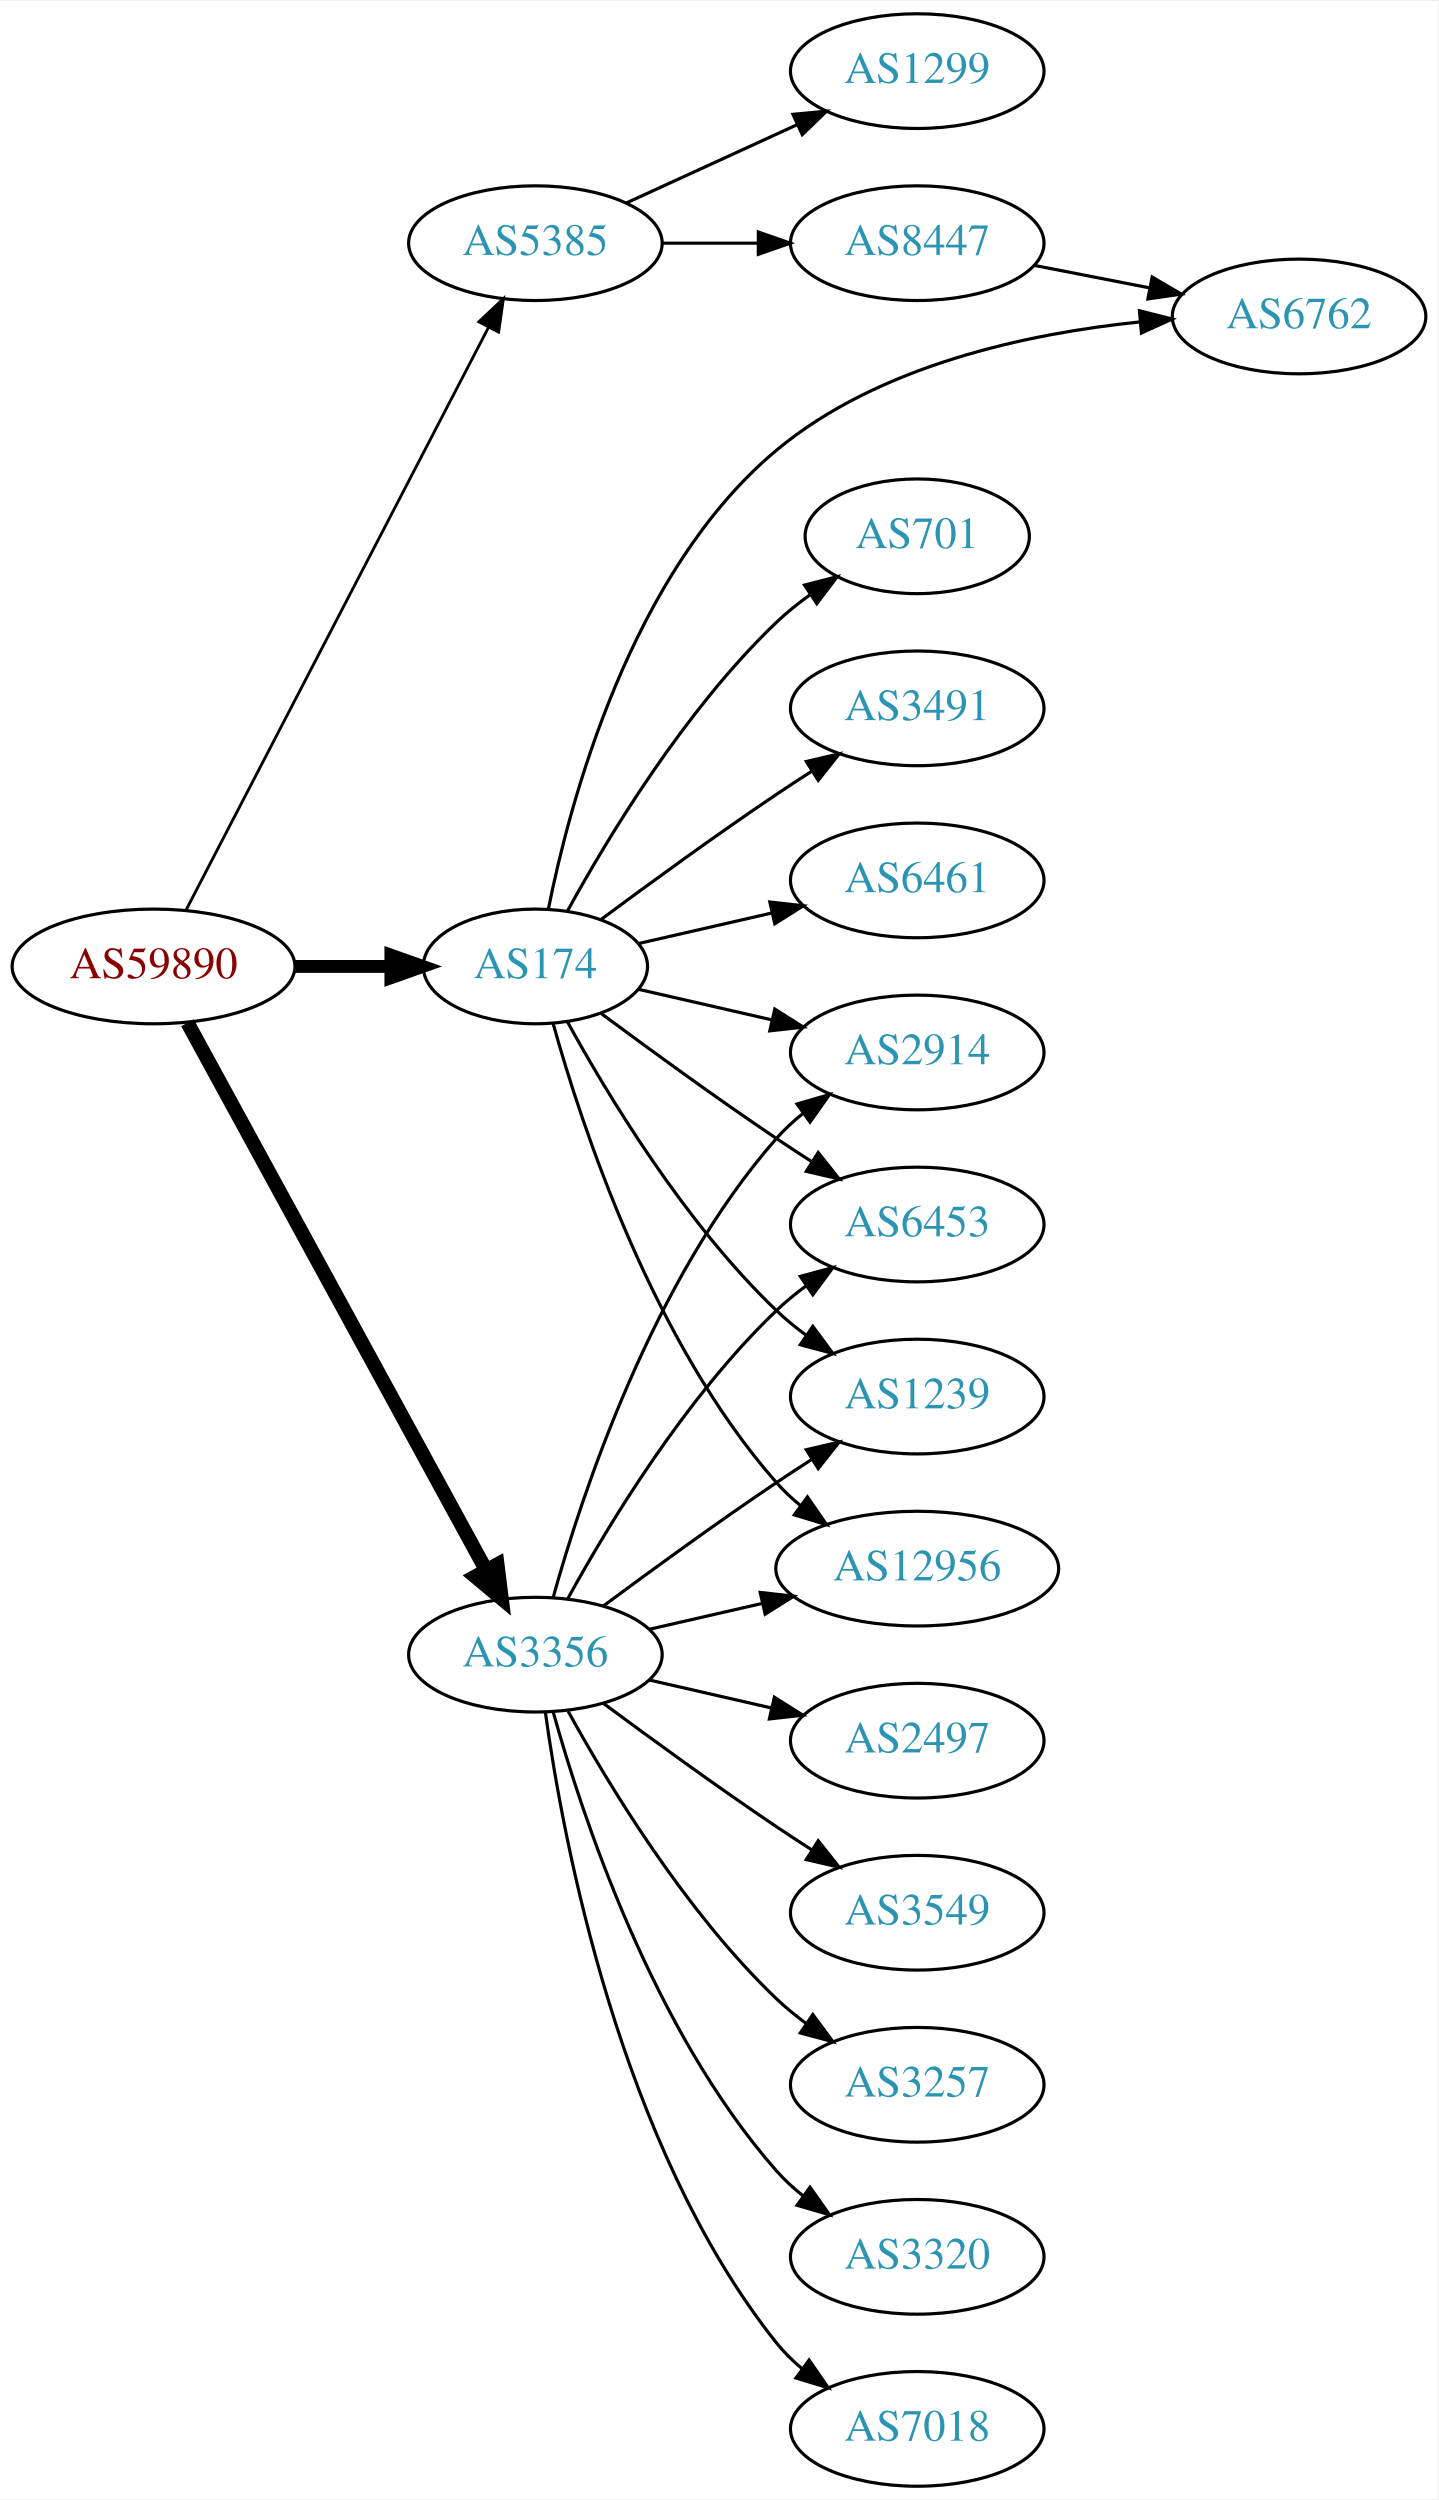
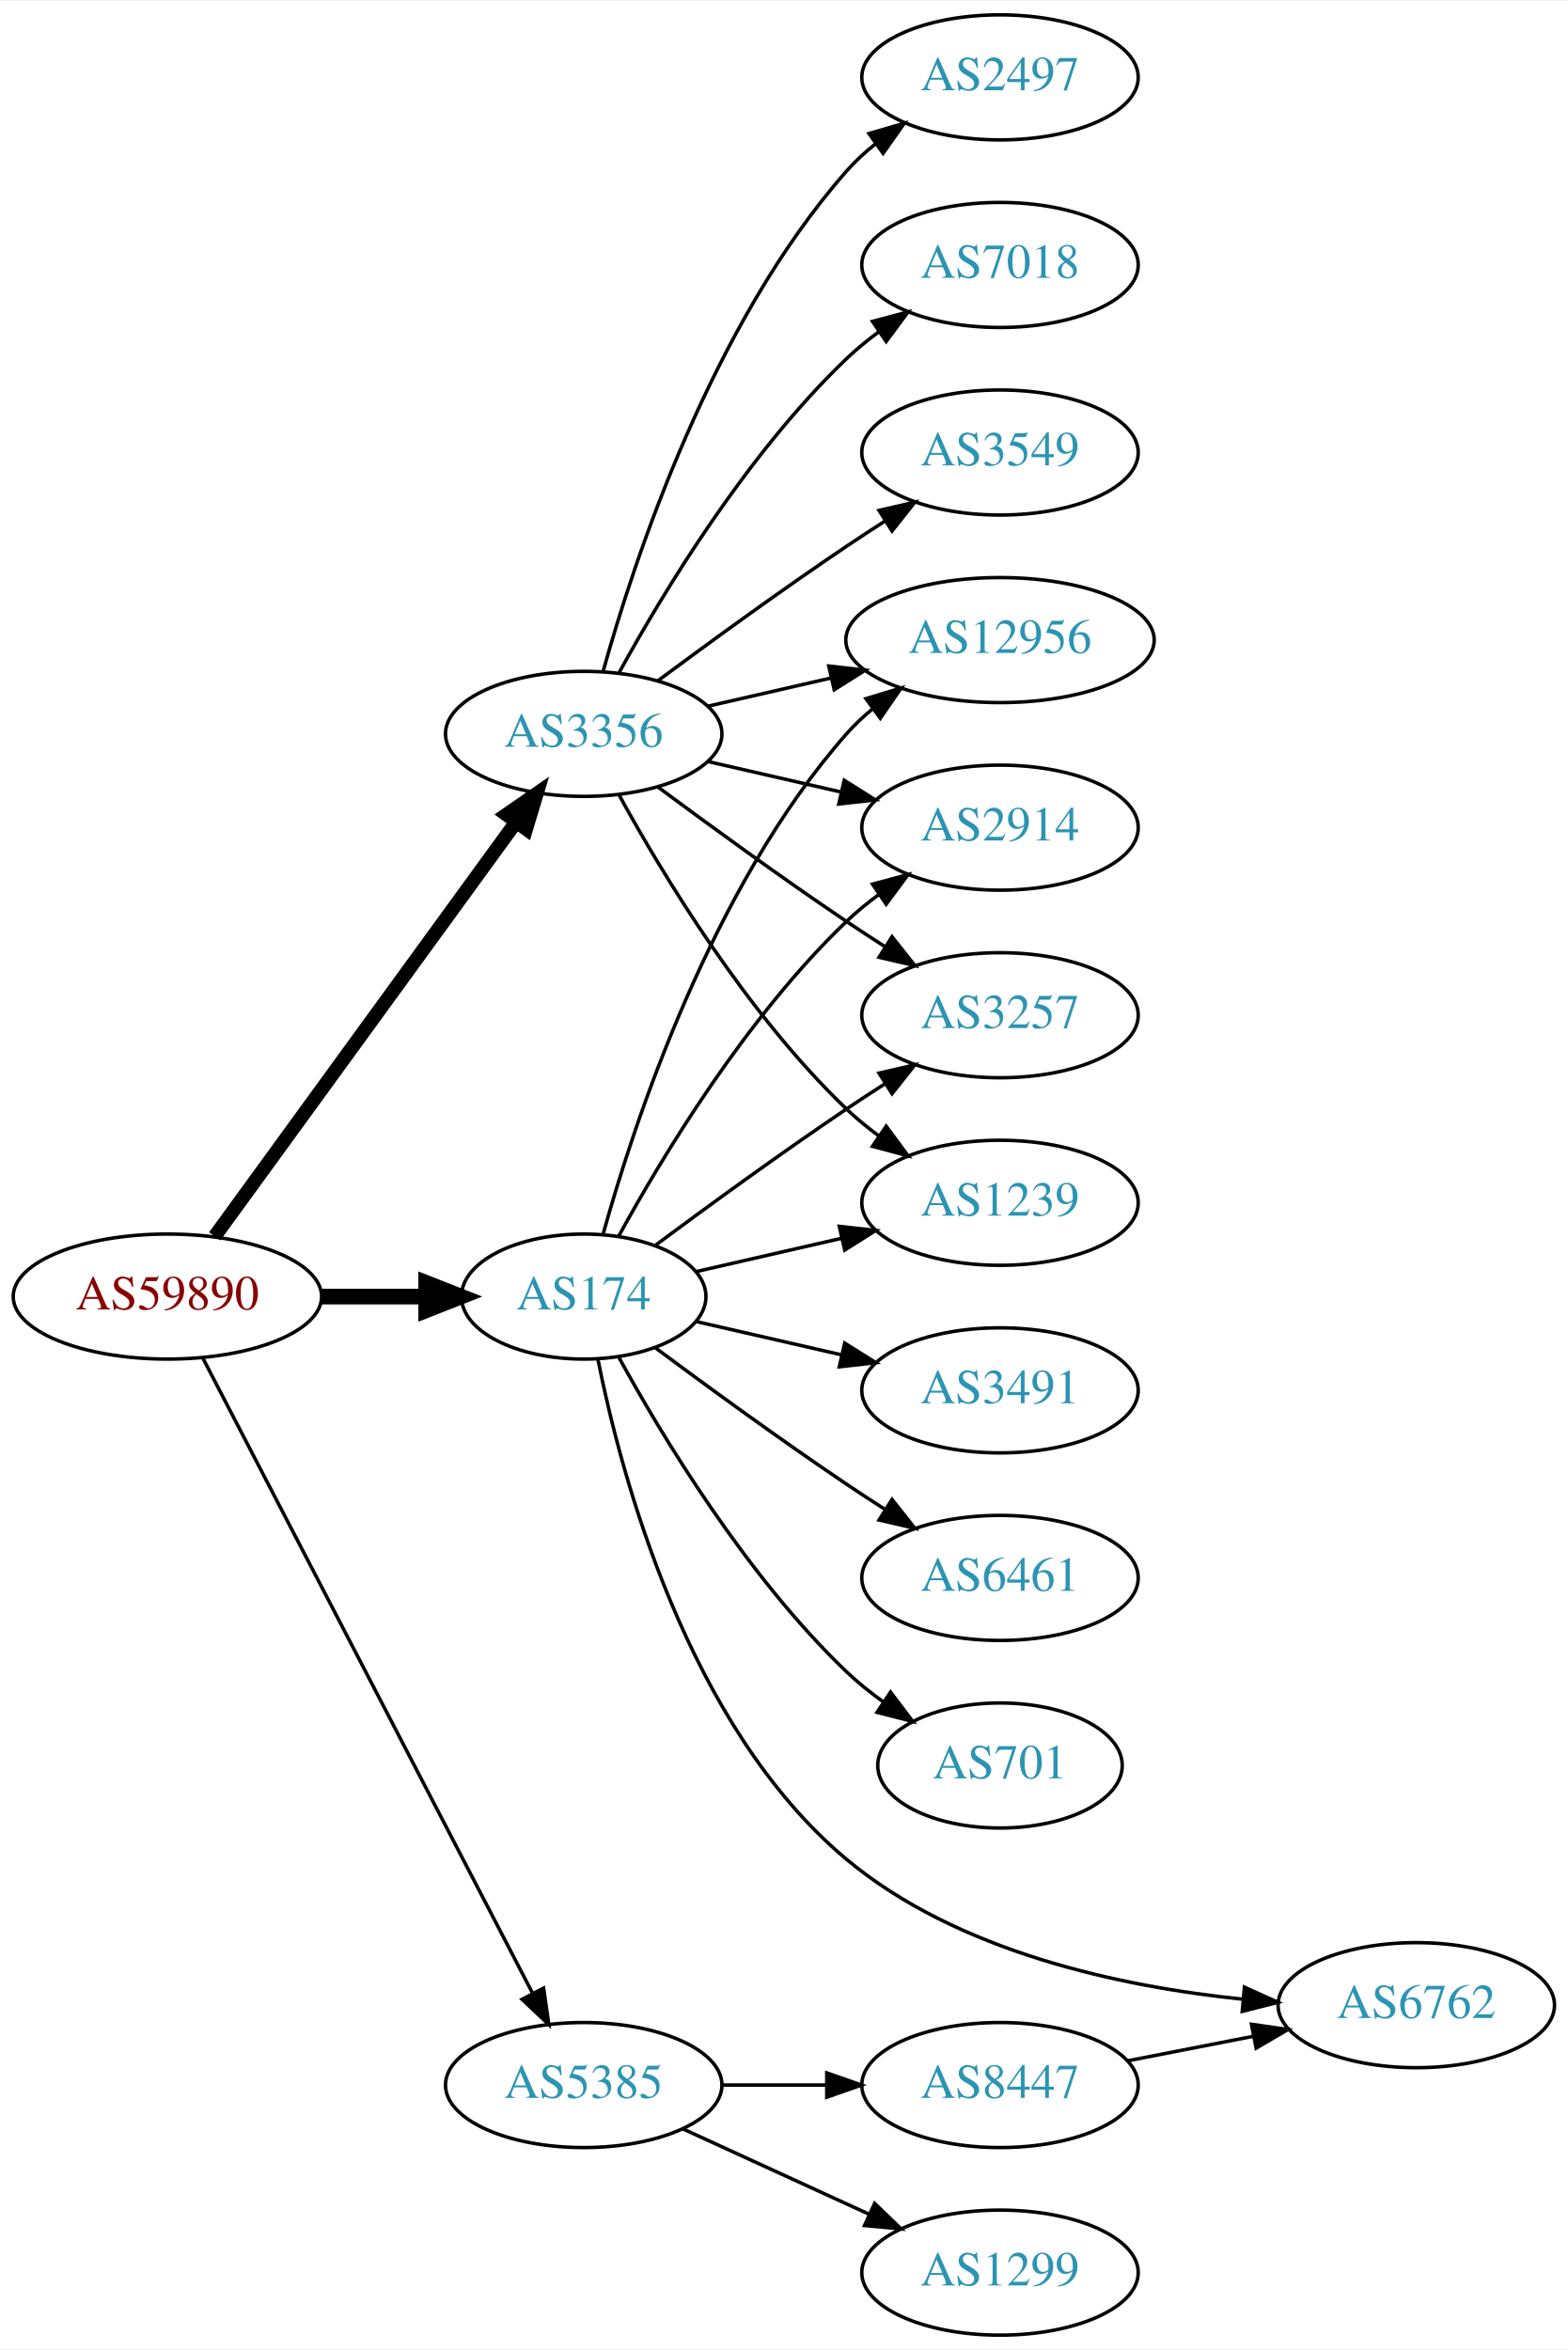
- <svg xmlns="http://www.w3.org/2000/svg" xmlns:xlink="http://www.w3.org/1999/xlink" width="451pt" height="784pt" viewBox="0.00 0.00 451.37 784.00">
-   <g id="graph0" class="graph" transform="scale(1 1) rotate(0) translate(4 780)">
-     <polygon fill="white" stroke="none" points="-4,4 -4,-780 447.37,-780 447.37,4 -4,4" />
+ <svg xmlns="http://www.w3.org/2000/svg" xmlns:xlink="http://www.w3.org/1999/xlink" width="451pt" height="676pt" viewBox="0.00 0.00 451.37 676.00">
+   <g id="graph0" class="graph" transform="scale(1 1) rotate(0) translate(4 672)">
+     <polygon fill="white" stroke="none" points="-4,4 -4,-672 447.37,-672 447.37,4 -4,4" />
    <g id="node1" class="node">
      <g id="a_node1">
        <a xlink:href="/asn/59890" xlink:title="AS59890 ~ Kabel-TV Lampert GmbH &amp; Co KG [AT]">
-           <ellipse fill="#ffffff" stroke="black" cx="44.196" cy="-477" rx="44.393" ry="18" />
-           <text text-anchor="middle" x="44.196" y="-473.3" font-family="Times,serif" font-size="14.00" fill="#880000">AS59890</text>
+           <ellipse fill="#ffffff" stroke="black" cx="44.196" cy="-299" rx="44.393" ry="18" />
+           <text text-anchor="middle" x="44.196" y="-295.3" font-family="Times,serif" font-size="14.00" fill="#880000">AS59890</text>
        </a>
      </g>
    </g>
    <g id="node2" class="node">
      <g id="a_node2">
        <a xlink:href="/asn/174" xlink:title="AS174 ~ Cogent Communications [US]">
-           <ellipse fill="#ffffff" stroke="black" cx="164.039" cy="-477" rx="35.194" ry="18" />
-           <text text-anchor="middle" x="164.039" y="-473.3" font-family="Times,serif" font-size="14.00" fill="#2c94b3">AS174</text>
+           <ellipse fill="#ffffff" stroke="black" cx="164.039" cy="-299" rx="35.194" ry="18" />
+           <text text-anchor="middle" x="164.039" y="-295.3" font-family="Times,serif" font-size="14.00" fill="#2c94b3">AS174</text>
        </a>
      </g>
    </g>
    <g id="edge1" class="edge">
-       <path fill="none" stroke="black" stroke-width="4.05" d="M88.407,-477C98.255,-477 108.735,-477 118.632,-477" />
-       <polygon fill="black" stroke="black" stroke-width="4.05" points="118.684,-480.544 128.684,-477 118.684,-473.456 118.684,-480.544" />
+       <path fill="none" stroke="black" stroke-width="4.5" d="M88.407,-299C98.255,-299 108.735,-299 118.632,-299" />
+       <polygon fill="black" stroke="black" stroke-width="4.5" points="118.684,-302.938 128.684,-299 118.684,-295.063 118.684,-302.938" />
    </g>
    <g id="node3" class="node">
      <g id="a_node3">
        <a xlink:href="/asn/3356" xlink:title="AS3356 ~ Level 3 Parent, LLC [US]">
-           <ellipse fill="#ffffff" stroke="black" cx="164.039" cy="-261" rx="39.794" ry="18" />
-           <text text-anchor="middle" x="164.039" y="-257.3" font-family="Times,serif" font-size="14.00" fill="#2c94b3">AS3356</text>
+           <ellipse fill="#ffffff" stroke="black" cx="164.039" cy="-461" rx="39.794" ry="18" />
+           <text text-anchor="middle" x="164.039" y="-457.3" font-family="Times,serif" font-size="14.00" fill="#2c94b3">AS3356</text>
        </a>
      </g>
    </g>
    <g id="edge2" class="edge">
-       <path fill="none" stroke="black" stroke-width="4.5" d="M54.84,-459.324C75.521,-421.416 124.234,-332.127 148.613,-287.441" />
-       <polygon fill="black" stroke="black" stroke-width="4.5" points="152.094,-289.282 153.427,-278.617 145.181,-285.51 152.094,-289.282" />
+       <path fill="none" stroke="black" stroke-width="4" d="M57.807,-316.337C78.628,-344.96 120.29,-402.233 144.479,-435.486" />
+       <polygon fill="black" stroke="black" stroke-width="4" points="141.805,-437.76 150.518,-443.788 147.466,-433.642 141.805,-437.76" />
    </g>
    <g id="node4" class="node">
      <g id="a_node4">
        <a xlink:href="/asn/5385" xlink:title="AS5385 ~ Russmedia IT GmbH [AT]">
-           <ellipse fill="#ffffff" stroke="black" cx="164.039" cy="-704" rx="39.794" ry="18" />
-           <text text-anchor="middle" x="164.039" y="-700.3" font-family="Times,serif" font-size="14.00" fill="#2c94b3">AS5385</text>
+           <ellipse fill="#ffffff" stroke="black" cx="164.039" cy="-72" rx="39.794" ry="18" />
+           <text text-anchor="middle" x="164.039" y="-68.3" font-family="Times,serif" font-size="14.00" fill="#2c94b3">AS5385</text>
        </a>
      </g>
    </g>
    <g id="edge3" class="edge">
-       <path fill="none" stroke="black" stroke-width="0.9" d="M54.443,-494.812C75.103,-534.609 125.095,-630.909 149.365,-677.66" />
-       <polygon fill="black" stroke="black" stroke-width="0.9" points="146.283,-679.319 153.997,-686.582 152.495,-676.094 146.283,-679.319" />
+       <path fill="none" stroke="black" d="M54.443,-281.188C75.103,-241.391 125.095,-145.091 149.365,-98.34" />
+       <polygon fill="black" stroke="black" points="152.495,-99.906 153.997,-89.418 146.283,-96.68 152.495,-99.906" />
    </g>
    <g id="node5" class="node">
      <g id="a_node5">
-         <a xlink:href="/asn/3491" xlink:title="AS3491 ~ PCCW Global, Inc. [US]">
-           <ellipse fill="#ffffff" stroke="black" cx="283.881" cy="-558" rx="39.794" ry="18" />
-           <text text-anchor="middle" x="283.881" y="-554.3" font-family="Times,serif" font-size="14.00" fill="#2c94b3">AS3491</text>
+         <a xlink:href="/asn/2914" xlink:title="AS2914 ~ NTT America, Inc. [US]">
+           <ellipse fill="#ffffff" stroke="black" cx="283.881" cy="-434" rx="39.794" ry="18" />
+           <text text-anchor="middle" x="283.881" y="-430.3" font-family="Times,serif" font-size="14.00" fill="#2c94b3">AS2914</text>
        </a>
      </g>
    </g>
    <g id="edge4" class="edge">
-       <path fill="none" stroke="black" d="M184.74,-491.81C199.642,-502.875 220.71,-518.228 239.685,-531 243.234,-533.389 246.984,-535.839 250.733,-538.242" />
-       <polygon fill="black" stroke="black" points="249.059,-541.325 259.381,-543.712 252.801,-535.409 249.059,-541.325" />
+       <path fill="none" stroke="black" d="M174.065,-316.321C186.548,-339.1 210.837,-379.453 239.685,-407 242.553,-409.739 245.742,-412.347 249.051,-414.785" />
+       <polygon fill="black" stroke="black" points="247.175,-417.742 257.411,-420.477 251.114,-411.956 247.175,-417.742" />
    </g>
    <g id="node6" class="node">
      <g id="a_node6">
-         <a xlink:href="/asn/2914" xlink:title="AS2914 ~ NTT America, Inc. [US]">
-           <ellipse fill="#ffffff" stroke="black" cx="283.881" cy="-450" rx="39.794" ry="18" />
-           <text text-anchor="middle" x="283.881" y="-446.3" font-family="Times,serif" font-size="14.00" fill="#2c94b3">AS2914</text>
+         <a xlink:href="/asn/3491" xlink:title="AS3491 ~ PCCW Global, Inc. [US]">
+           <ellipse fill="#ffffff" stroke="black" cx="283.881" cy="-272" rx="39.794" ry="18" />
+           <text text-anchor="middle" x="283.881" y="-268.3" font-family="Times,serif" font-size="14.00" fill="#2c94b3">AS3491</text>
        </a>
      </g>
    </g>
    <g id="edge5" class="edge">
-       <path fill="none" stroke="black" d="M196.309,-469.835C209.148,-466.894 224.253,-463.433 238.22,-460.233" />
-       <polygon fill="black" stroke="black" points="239.175,-463.605 248.141,-457.96 237.612,-456.781 239.175,-463.605" />
+       <path fill="none" stroke="black" d="M196.309,-291.835C209.148,-288.894 224.253,-285.433 238.22,-282.233" />
+       <polygon fill="black" stroke="black" points="239.175,-285.605 248.141,-279.96 237.612,-278.781 239.175,-285.605" />
    </g>
    <g id="node7" class="node">
      <g id="a_node7">
-         <a xlink:href="/asn/6453" xlink:title="AS6453 ~ TATA COMMUNICATIONS (AMERICA) INC [US]">
-           <ellipse fill="#ffffff" stroke="black" cx="283.881" cy="-396" rx="39.794" ry="18" />
-           <text text-anchor="middle" x="283.881" y="-392.3" font-family="Times,serif" font-size="14.00" fill="#2c94b3">AS6453</text>
+         <a xlink:href="/asn/6461" xlink:title="AS6461 ~ Zayo Bandwidth [US]">
+           <ellipse fill="#ffffff" stroke="black" cx="283.881" cy="-218" rx="39.794" ry="18" />
+           <text text-anchor="middle" x="283.881" y="-214.3" font-family="Times,serif" font-size="14.00" fill="#2c94b3">AS6461</text>
        </a>
      </g>
    </g>
    <g id="edge6" class="edge">
-       <path fill="none" stroke="black" d="M184.74,-462.19C199.642,-451.125 220.71,-435.772 239.685,-423 243.234,-420.611 246.984,-418.161 250.733,-415.758" />
-       <polygon fill="black" stroke="black" points="252.801,-418.591 259.381,-410.288 249.059,-412.675 252.801,-418.591" />
+       <path fill="none" stroke="black" d="M184.74,-284.19C199.642,-273.125 220.71,-257.772 239.685,-245 243.234,-242.611 246.984,-240.161 250.733,-237.758" />
+       <polygon fill="black" stroke="black" points="252.801,-240.591 259.381,-232.288 249.059,-234.675 252.801,-240.591" />
    </g>
    <g id="node8" class="node">
      <g id="a_node8">
-         <a xlink:href="/asn/1239" xlink:title="AS1239 ~ Sprint [US]">
-           <ellipse fill="#ffffff" stroke="black" cx="283.881" cy="-342" rx="39.794" ry="18" />
-           <text text-anchor="middle" x="283.881" y="-338.3" font-family="Times,serif" font-size="14.00" fill="#2c94b3">AS1239</text>
+         <a xlink:href="/asn/3257" xlink:title="AS3257 ~ GTT [DE]">
+           <ellipse fill="#ffffff" stroke="black" cx="283.881" cy="-380" rx="39.794" ry="18" />
+           <text text-anchor="middle" x="283.881" y="-376.3" font-family="Times,serif" font-size="14.00" fill="#2c94b3">AS3257</text>
        </a>
      </g>
    </g>
    <g id="edge7" class="edge">
-       <path fill="none" stroke="black" d="M174.065,-459.679C186.548,-436.9 210.837,-396.547 239.685,-369 242.553,-366.261 245.742,-363.653 249.051,-361.215" />
-       <polygon fill="black" stroke="black" points="251.114,-364.044 257.411,-355.523 247.175,-358.258 251.114,-364.044" />
+       <path fill="none" stroke="black" d="M184.74,-313.81C199.642,-324.875 220.71,-340.228 239.685,-353 243.234,-355.389 246.984,-357.839 250.733,-360.242" />
+       <polygon fill="black" stroke="black" points="249.059,-363.325 259.381,-365.712 252.801,-357.409 249.059,-363.325" />
    </g>
    <g id="node9" class="node">
      <g id="a_node9">
-         <a xlink:href="/asn/6461" xlink:title="AS6461 ~ Zayo Bandwidth [US]">
-           <ellipse fill="#ffffff" stroke="black" cx="283.881" cy="-504" rx="39.794" ry="18" />
-           <text text-anchor="middle" x="283.881" y="-500.3" font-family="Times,serif" font-size="14.00" fill="#2c94b3">AS6461</text>
+         <a xlink:href="/asn/701" xlink:title="AS701 ~ UUNET [US]">
+           <ellipse fill="#ffffff" stroke="black" cx="283.881" cy="-164" rx="35.194" ry="18" />
+           <text text-anchor="middle" x="283.881" y="-160.3" font-family="Times,serif" font-size="14.00" fill="#2c94b3">AS701</text>
        </a>
      </g>
    </g>
    <g id="edge8" class="edge">
-       <path fill="none" stroke="black" d="M196.309,-484.165C209.148,-487.106 224.253,-490.567 238.22,-493.767" />
-       <polygon fill="black" stroke="black" points="237.612,-497.219 248.141,-496.04 239.175,-490.395 237.612,-497.219" />
+       <path fill="none" stroke="black" d="M174.065,-281.679C186.548,-258.9 210.837,-218.547 239.685,-191 242.939,-187.893 246.606,-184.954 250.393,-182.24" />
+       <polygon fill="black" stroke="black" points="252.37,-185.128 258.761,-176.678 248.495,-179.299 252.37,-185.128" />
    </g>
    <g id="node10" class="node">
      <g id="a_node10">
-         <a xlink:href="/asn/12956" xlink:title="AS12956 ~ TELXIUS [ES]">
-           <ellipse fill="#ffffff" stroke="black" cx="283.881" cy="-288" rx="44.393" ry="18" />
-           <text text-anchor="middle" x="283.881" y="-284.3" font-family="Times,serif" font-size="14.00" fill="#2c94b3">AS12956</text>
+         <a xlink:href="/asn/1239" xlink:title="AS1239 ~ Sprint [US]">
+           <ellipse fill="#ffffff" stroke="black" cx="283.881" cy="-326" rx="39.794" ry="18" />
+           <text text-anchor="middle" x="283.881" y="-322.3" font-family="Times,serif" font-size="14.00" fill="#2c94b3">AS1239</text>
        </a>
      </g>
    </g>
    <g id="edge9" class="edge">
-       <path fill="none" stroke="black" d="M169.612,-459.054C178.517,-427.005 200.801,-359.158 239.685,-315 241.975,-312.399 244.577,-309.962 247.34,-307.699" />
-       <polygon fill="black" stroke="black" points="249.419,-310.515 255.434,-301.792 245.293,-304.86 249.419,-310.515" />
+       <path fill="none" stroke="black" d="M196.309,-306.165C209.148,-309.106 224.253,-312.567 238.22,-315.767" />
+       <polygon fill="black" stroke="black" points="237.612,-319.219 248.141,-318.04 239.175,-312.395 237.612,-319.219" />
    </g>
    <g id="node11" class="node">
      <g id="a_node11">
        <a xlink:href="/asn/6762" xlink:title="AS6762 ~ TELECOM ITALIA SPARKLE S.p.A. [IT]">
-           <ellipse fill="#ffffff" stroke="black" cx="403.724" cy="-681" rx="39.794" ry="18" />
-           <text text-anchor="middle" x="403.724" y="-677.3" font-family="Times,serif" font-size="14.00" fill="#2c94b3">AS6762</text>
+           <ellipse fill="#ffffff" stroke="black" cx="403.724" cy="-95" rx="39.794" ry="18" />
+           <text text-anchor="middle" x="403.724" y="-91.3" font-family="Times,serif" font-size="14.00" fill="#2c94b3">AS6762</text>
        </a>
      </g>
    </g>
    <g id="edge10" class="edge">
-       <path fill="none" stroke="black" d="M168.092,-494.906C174.775,-528.449 193.922,-600.799 239.685,-639 271.647,-665.68 318.516,-675.673 353.808,-679.289" />
-       <polygon fill="black" stroke="black" points="353.626,-682.786 363.896,-680.183 354.244,-675.813 353.626,-682.786" />
+       <path fill="none" stroke="black" d="M168.092,-281.094C174.775,-247.551 193.922,-175.201 239.685,-137 271.647,-110.32 318.516,-100.327 353.808,-96.712" />
+       <polygon fill="black" stroke="black" points="354.244,-100.187 363.896,-95.817 353.626,-93.214 354.244,-100.187" />
    </g>
    <g id="node12" class="node">
      <g id="a_node12">
-         <a xlink:href="/asn/701" xlink:title="AS701 ~ UUNET [US]">
-           <ellipse fill="#ffffff" stroke="black" cx="283.881" cy="-612" rx="35.194" ry="18" />
-           <text text-anchor="middle" x="283.881" y="-608.3" font-family="Times,serif" font-size="14.00" fill="#2c94b3">AS701</text>
+         <a xlink:href="/asn/12956" xlink:title="AS12956 ~ TELXIUS [ES]">
+           <ellipse fill="#ffffff" stroke="black" cx="283.881" cy="-488" rx="44.393" ry="18" />
+           <text text-anchor="middle" x="283.881" y="-484.3" font-family="Times,serif" font-size="14.00" fill="#2c94b3">AS12956</text>
        </a>
      </g>
    </g>
    <g id="edge11" class="edge">
-       <path fill="none" stroke="black" d="M174.065,-494.321C186.548,-517.1 210.837,-557.453 239.685,-585 242.939,-588.107 246.606,-591.046 250.393,-593.76" />
-       <polygon fill="black" stroke="black" points="248.495,-596.701 258.761,-599.322 252.37,-590.872 248.495,-596.701" />
+       <path fill="none" stroke="black" d="M169.612,-316.946C178.517,-348.995 200.801,-416.842 239.685,-461 241.975,-463.601 244.577,-466.038 247.34,-468.301" />
+       <polygon fill="black" stroke="black" points="245.293,-471.14 255.434,-474.208 249.419,-465.485 245.293,-471.14" />
+     </g>
+     <g id="edge14" class="edge">
+       <path fill="none" stroke="black" d="M199.758,-453.045C211.758,-450.296 225.379,-447.175 238.071,-444.267" />
+       <polygon fill="black" stroke="black" points="239.037,-447.636 248.003,-441.991 237.474,-440.813 239.037,-447.636" />
+     </g>
+     <g id="edge13" class="edge">
+       <path fill="none" stroke="black" d="M185.369,-445.723C200.231,-434.696 220.976,-419.593 239.685,-407 243.234,-404.611 246.984,-402.161 250.733,-399.758" />
+       <polygon fill="black" stroke="black" points="252.801,-402.591 259.381,-394.288 249.059,-396.675 252.801,-402.591" />
+     </g>
+     <g id="edge17" class="edge">
+       <path fill="none" stroke="black" d="M174.28,-443.287C186.825,-420.439 211.002,-380.389 239.685,-353 242.553,-350.261 245.742,-347.653 249.051,-345.215" />
+       <polygon fill="black" stroke="black" points="251.114,-348.044 257.411,-339.523 247.175,-342.258 251.114,-348.044" />
    </g>
    <g id="edge12" class="edge">
-       <path fill="none" stroke="black" d="M169.612,-278.946C178.517,-310.995 200.801,-378.842 239.685,-423 242.169,-425.821 245.019,-428.449 248.044,-430.871" />
-       <polygon fill="black" stroke="black" points="246.162,-433.828 256.334,-436.791 250.23,-428.131 246.162,-433.828" />
-     </g>
-     <g id="edge15" class="edge">
-       <path fill="none" stroke="black" d="M174.28,-278.713C186.825,-301.561 211.002,-341.611 239.685,-369 242.553,-371.739 245.742,-374.347 249.051,-376.785" />
-       <polygon fill="black" stroke="black" points="247.175,-379.742 257.411,-382.477 251.114,-373.956 247.175,-379.742" />
-     </g>
-     <g id="edge17" class="edge">
-       <path fill="none" stroke="black" d="M185.369,-276.277C200.231,-287.304 220.976,-302.407 239.685,-315 243.234,-317.389 246.984,-319.839 250.733,-322.242" />
-       <polygon fill="black" stroke="black" points="249.059,-325.325 259.381,-327.712 252.801,-319.409 249.059,-325.325" />
-     </g>
-     <g id="edge18" class="edge">
-       <path fill="none" stroke="black" d="M199.758,-268.955C210.896,-271.507 223.432,-274.379 235.325,-277.104" />
-       <polygon fill="black" stroke="black" points="234.59,-280.526 245.119,-279.348 236.153,-273.703 234.59,-280.526" />
+       <path fill="none" stroke="black" d="M199.758,-468.955C210.896,-471.507 223.432,-474.379 235.325,-477.104" />
+       <polygon fill="black" stroke="black" points="234.59,-480.526 245.119,-479.348 236.153,-473.703 234.59,-480.526" />
    </g>
    <g id="node13" class="node">
      <g id="a_node13">
        <a xlink:href="/asn/2497" xlink:title="AS2497 ~ Internet Initiative Japan Inc. [JP]">
-           <ellipse fill="#ffffff" stroke="black" cx="283.881" cy="-234" rx="39.794" ry="18" />
-           <text text-anchor="middle" x="283.881" y="-230.3" font-family="Times,serif" font-size="14.00" fill="#2c94b3">AS2497</text>
-         </a>
-       </g>
-     </g>
-     <g id="edge13" class="edge">
-       <path fill="none" stroke="black" d="M199.758,-253.045C211.758,-250.296 225.379,-247.175 238.071,-244.267" />
-       <polygon fill="black" stroke="black" points="239.037,-247.636 248.003,-241.991 237.474,-240.813 239.037,-247.636" />
+           <ellipse fill="#ffffff" stroke="black" cx="283.881" cy="-650" rx="39.794" ry="18" />
+           <text text-anchor="middle" x="283.881" y="-646.3" font-family="Times,serif" font-size="14.00" fill="#2c94b3">AS2497</text>
+         </a>
+       </g>
+     </g>
+     <g id="edge15" class="edge">
+       <path fill="none" stroke="black" d="M169.612,-478.946C178.517,-510.995 200.801,-578.842 239.685,-623 242.169,-625.821 245.019,-628.449 248.044,-630.871" />
+       <polygon fill="black" stroke="black" points="246.162,-633.828 256.334,-636.791 250.23,-628.131 246.162,-633.828" />
    </g>
    <g id="node14" class="node">
      <g id="a_node14">
-         <a xlink:href="/asn/3549" xlink:title="AS3549 ~ Level 3 Parent, LLC [US]">
-           <ellipse fill="#ffffff" stroke="black" cx="283.881" cy="-180" rx="39.794" ry="18" />
-           <text text-anchor="middle" x="283.881" y="-176.3" font-family="Times,serif" font-size="14.00" fill="#2c94b3">AS3549</text>
-         </a>
-       </g>
-     </g>
-     <g id="edge14" class="edge">
-       <path fill="none" stroke="black" d="M185.369,-245.723C200.231,-234.696 220.976,-219.593 239.685,-207 243.234,-204.611 246.984,-202.161 250.733,-199.758" />
-       <polygon fill="black" stroke="black" points="252.801,-202.591 259.381,-194.288 249.059,-196.675 252.801,-202.591" />
+         <a xlink:href="/asn/7018" xlink:title="AS7018 ~ AT&amp;T Services, Inc. [US]">
+           <ellipse fill="#ffffff" stroke="black" cx="283.881" cy="-596" rx="39.794" ry="18" />
+           <text text-anchor="middle" x="283.881" y="-592.3" font-family="Times,serif" font-size="14.00" fill="#2c94b3">AS7018</text>
+         </a>
+       </g>
+     </g>
+     <g id="edge16" class="edge">
+       <path fill="none" stroke="black" d="M174.28,-478.713C186.825,-501.561 211.002,-541.611 239.685,-569 242.553,-571.739 245.742,-574.347 249.051,-576.785" />
+       <polygon fill="black" stroke="black" points="247.175,-579.742 257.411,-582.477 251.114,-573.956 247.175,-579.742" />
    </g>
    <g id="node15" class="node">
      <g id="a_node15">
-         <a xlink:href="/asn/3257" xlink:title="AS3257 ~ GTT [DE]">
-           <ellipse fill="#ffffff" stroke="black" cx="283.881" cy="-126" rx="39.794" ry="18" />
-           <text text-anchor="middle" x="283.881" y="-122.3" font-family="Times,serif" font-size="14.00" fill="#2c94b3">AS3257</text>
-         </a>
-       </g>
-     </g>
-     <g id="edge16" class="edge">
-       <path fill="none" stroke="black" d="M174.28,-243.287C186.825,-220.439 211.002,-180.389 239.685,-153 242.553,-150.261 245.742,-147.653 249.051,-145.215" />
-       <polygon fill="black" stroke="black" points="251.114,-148.044 257.411,-139.523 247.175,-142.258 251.114,-148.044" />
+         <a xlink:href="/asn/3549" xlink:title="AS3549 ~ Level 3 Parent, LLC [US]">
+           <ellipse fill="#ffffff" stroke="black" cx="283.881" cy="-542" rx="39.794" ry="18" />
+           <text text-anchor="middle" x="283.881" y="-538.3" font-family="Times,serif" font-size="14.00" fill="#2c94b3">AS3549</text>
+         </a>
+       </g>
+     </g>
+     <g id="edge18" class="edge">
+       <path fill="none" stroke="black" d="M185.369,-476.277C200.231,-487.304 220.976,-502.407 239.685,-515 243.234,-517.389 246.984,-519.839 250.733,-522.242" />
+       <polygon fill="black" stroke="black" points="249.059,-525.325 259.381,-527.712 252.801,-519.409 249.059,-525.325" />
    </g>
    <g id="node16" class="node">
      <g id="a_node16">
-         <a xlink:href="/asn/3320" xlink:title="AS3320 ~ DTAG [DE]">
+         <a xlink:href="/asn/8447" xlink:title="AS8447 ~ A1 Telekom Austria AG [AT]">
          <ellipse fill="#ffffff" stroke="black" cx="283.881" cy="-72" rx="39.794" ry="18" />
-           <text text-anchor="middle" x="283.881" y="-68.3" font-family="Times,serif" font-size="14.00" fill="#2c94b3">AS3320</text>
+           <text text-anchor="middle" x="283.881" y="-68.3" font-family="Times,serif" font-size="14.00" fill="#2c94b3">AS8447</text>
        </a>
      </g>
    </g>
    <g id="edge19" class="edge">
-       <path fill="none" stroke="black" d="M169.612,-243.054C178.517,-211.005 200.801,-143.158 239.685,-99 242.169,-96.179 245.019,-93.551 248.044,-91.129" />
-       <polygon fill="black" stroke="black" points="250.23,-93.869 256.334,-85.209 246.162,-88.172 250.23,-93.869" />
+       <path fill="none" stroke="black" d="M203.951,-72C213.505,-72 223.854,-72 233.817,-72" />
+       <polygon fill="black" stroke="black" points="234.009,-75.5 244.009,-72 234.009,-68.5 234.009,-75.5" />
    </g>
    <g id="node17" class="node">
      <g id="a_node17">
-         <a xlink:href="/asn/7018" xlink:title="AS7018 ~ AT&amp;T Services, Inc. [US]">
+         <a xlink:href="/asn/1299" xlink:title="AS1299 ~ Telia Carrier [EU]">
          <ellipse fill="#ffffff" stroke="black" cx="283.881" cy="-18" rx="39.794" ry="18" />
-           <text text-anchor="middle" x="283.881" y="-14.3" font-family="Times,serif" font-size="14.00" fill="#2c94b3">AS7018</text>
+           <text text-anchor="middle" x="283.881" y="-14.3" font-family="Times,serif" font-size="14.00" fill="#2c94b3">AS1299</text>
        </a>
      </g>
    </g>
    <g id="edge20" class="edge">
-       <path fill="none" stroke="black" d="M167.178,-242.83C172.678,-203.026 190.504,-106.767 239.685,-45 242.026,-42.06 244.781,-39.351 247.747,-36.879" />
-       <polygon fill="black" stroke="black" points="249.939,-39.612 255.953,-30.89 245.812,-33.958 249.939,-39.612" />
-     </g>
-     <g id="node18" class="node">
-       <g id="a_node18">
-         <a xlink:href="/asn/8447" xlink:title="AS8447 ~ A1 Telekom Austria AG [AT]">
-           <ellipse fill="#ffffff" stroke="black" cx="283.881" cy="-704" rx="39.794" ry="18" />
-           <text text-anchor="middle" x="283.881" y="-700.3" font-family="Times,serif" font-size="14.00" fill="#2c94b3">AS8447</text>
-         </a>
-       </g>
+       <path fill="none" stroke="black" d="M192.667,-59.339C208.624,-52.027 228.895,-42.739 246.178,-34.819" />
+       <polygon fill="black" stroke="black" points="247.793,-37.929 255.425,-30.581 244.876,-31.565 247.793,-37.929" />
    </g>
    <g id="edge21" class="edge">
-       <path fill="none" stroke="black" d="M203.951,-704C213.505,-704 223.854,-704 233.817,-704" />
-       <polygon fill="black" stroke="black" points="234.009,-707.5 244.009,-704 234.009,-700.5 234.009,-707.5" />
-     </g>
-     <g id="node19" class="node">
-       <g id="a_node19">
-         <a xlink:href="/asn/1299" xlink:title="AS1299 ~ Telia Carrier [EU]">
-           <ellipse fill="#ffffff" stroke="black" cx="283.881" cy="-758" rx="39.794" ry="18" />
-           <text text-anchor="middle" x="283.881" y="-754.3" font-family="Times,serif" font-size="14.00" fill="#2c94b3">AS1299</text>
-         </a>
-       </g>
-     </g>
-     <g id="edge22" class="edge">
-       <path fill="none" stroke="black" d="M192.667,-716.661C208.624,-723.973 228.895,-733.261 246.178,-741.181" />
-       <polygon fill="black" stroke="black" points="244.876,-744.435 255.425,-745.419 247.793,-738.071 244.876,-744.435" />
-     </g>
-     <g id="edge23" class="edge">
-       <path fill="none" stroke="black" d="M320.558,-697.037C331.989,-694.806 344.811,-692.303 356.865,-689.951" />
-       <polygon fill="black" stroke="black" points="357.618,-693.37 366.762,-688.019 356.277,-686.499 357.618,-693.37" />
+       <path fill="none" stroke="black" d="M320.558,-78.963C331.989,-81.194 344.811,-83.697 356.865,-86.049" />
+       <polygon fill="black" stroke="black" points="356.277,-89.501 366.762,-87.981 357.618,-82.63 356.277,-89.501" />
    </g>
  </g>
</svg>
